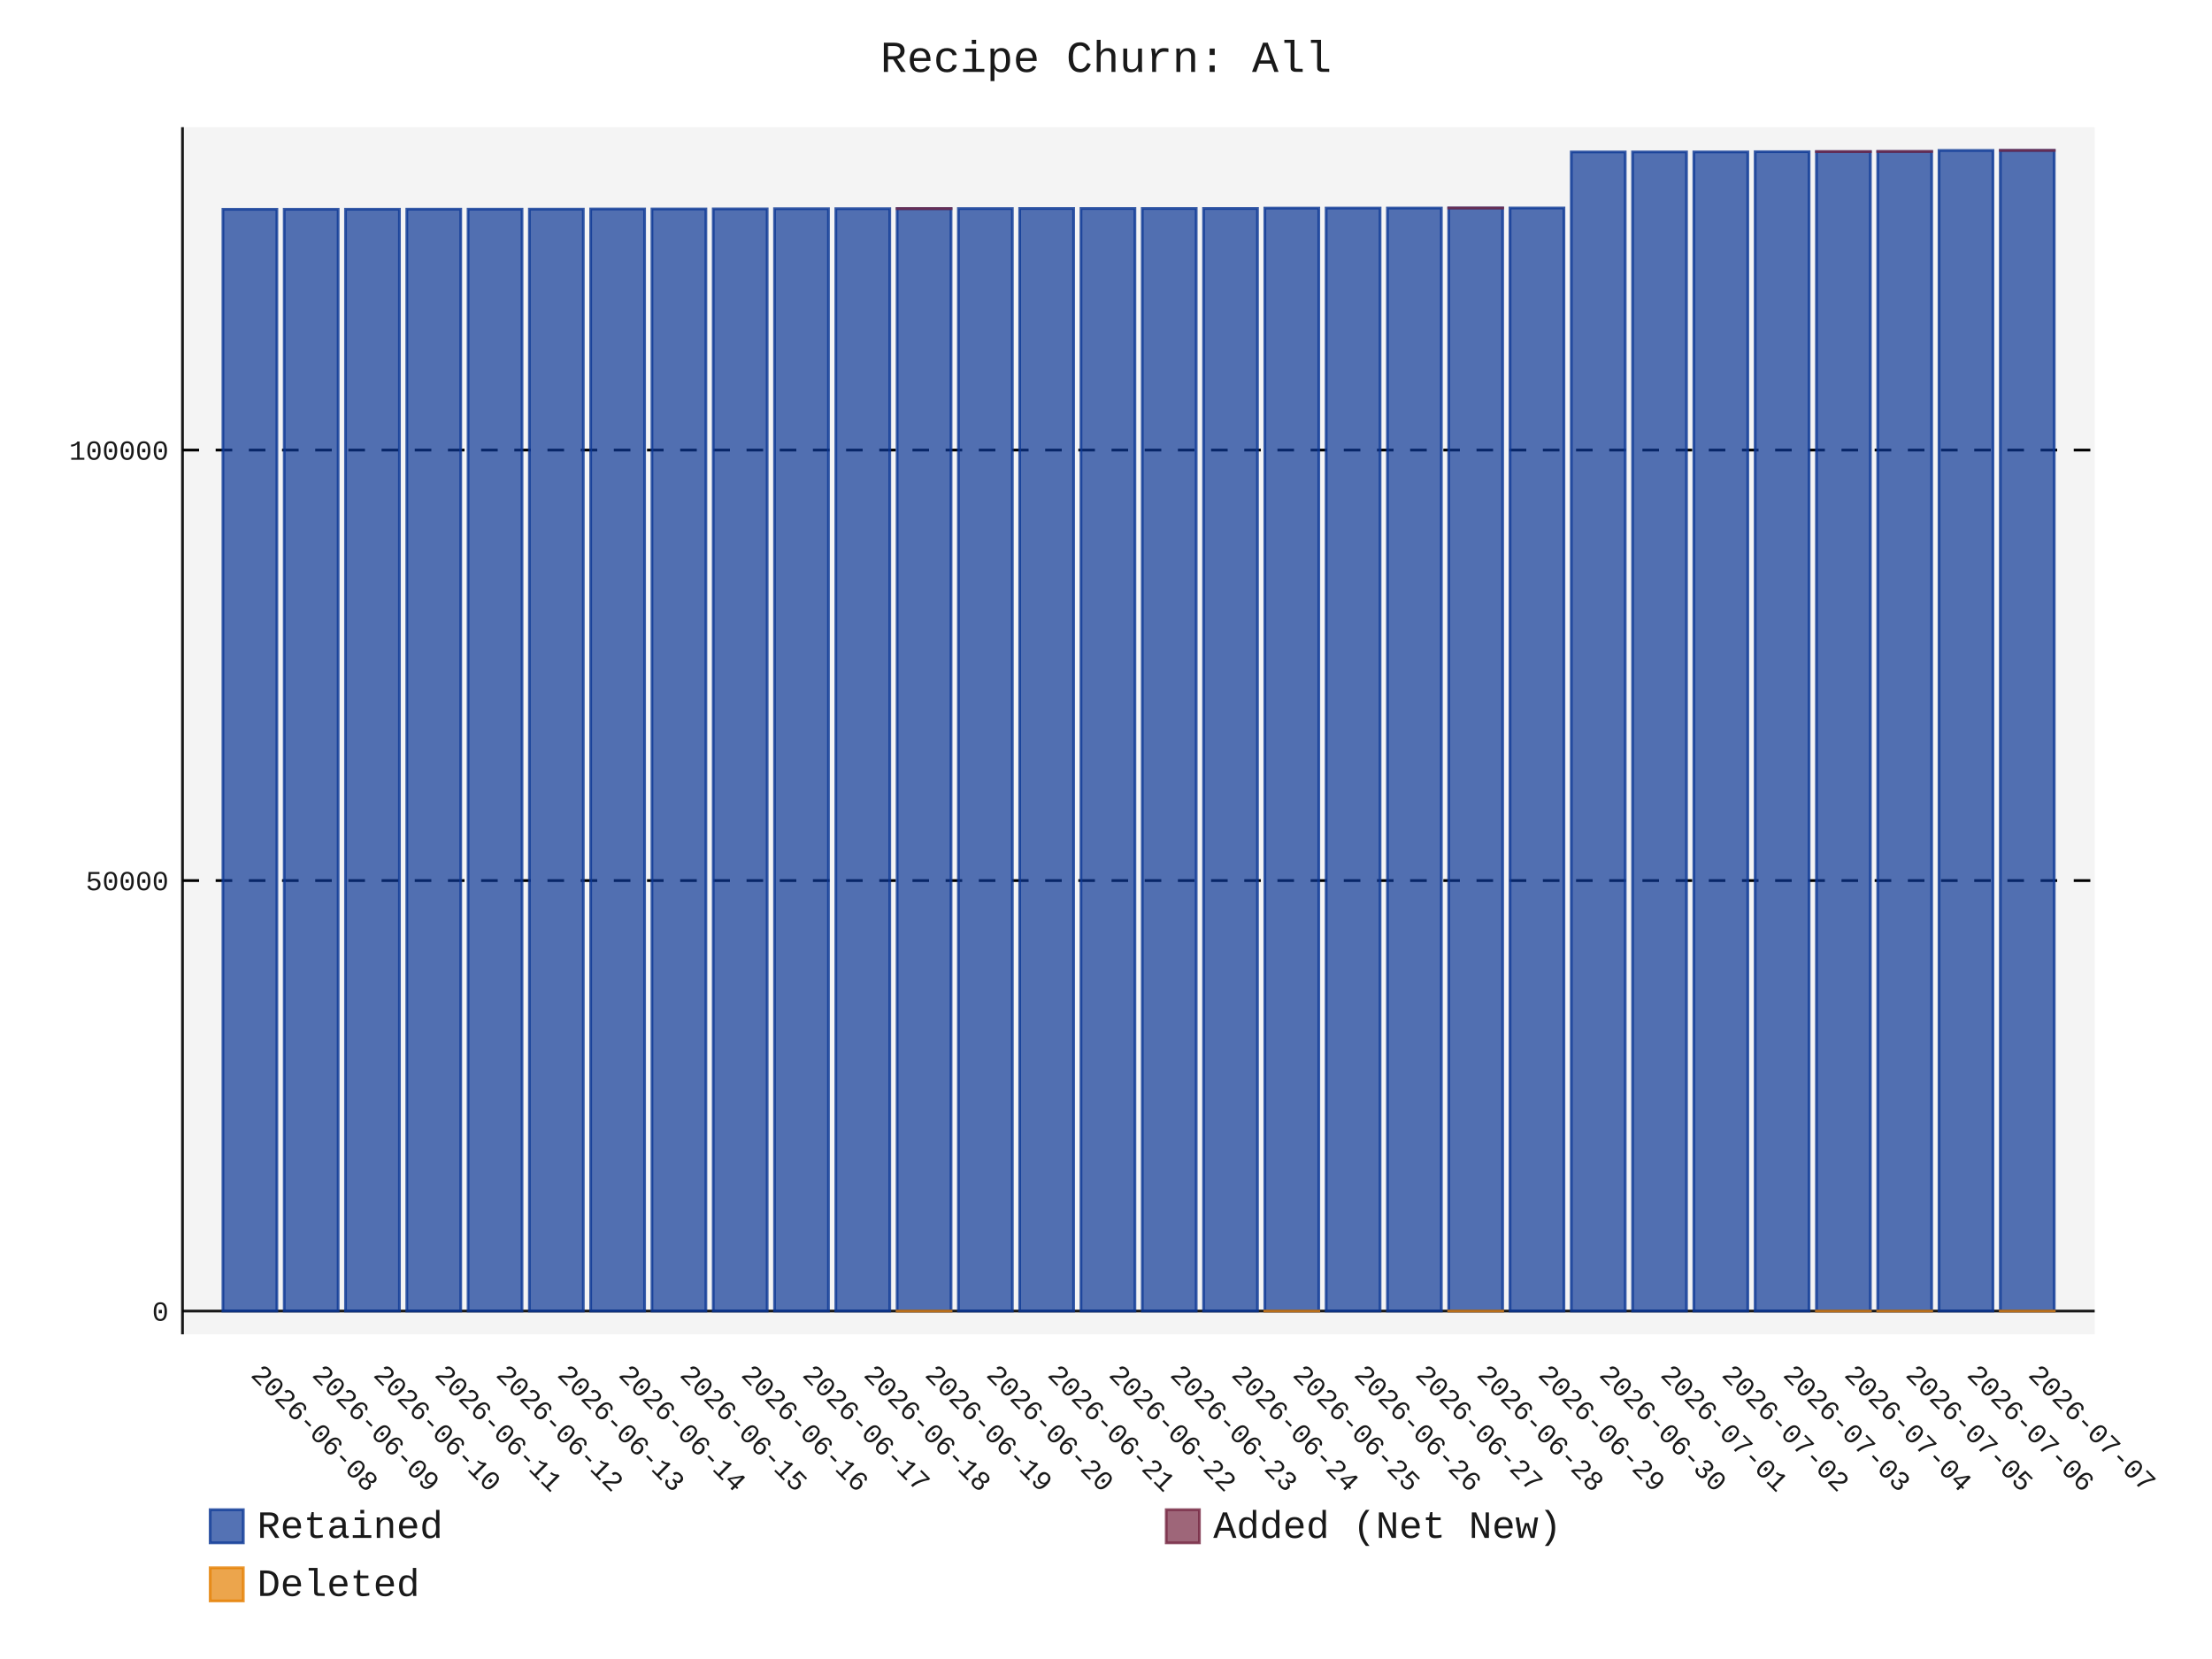
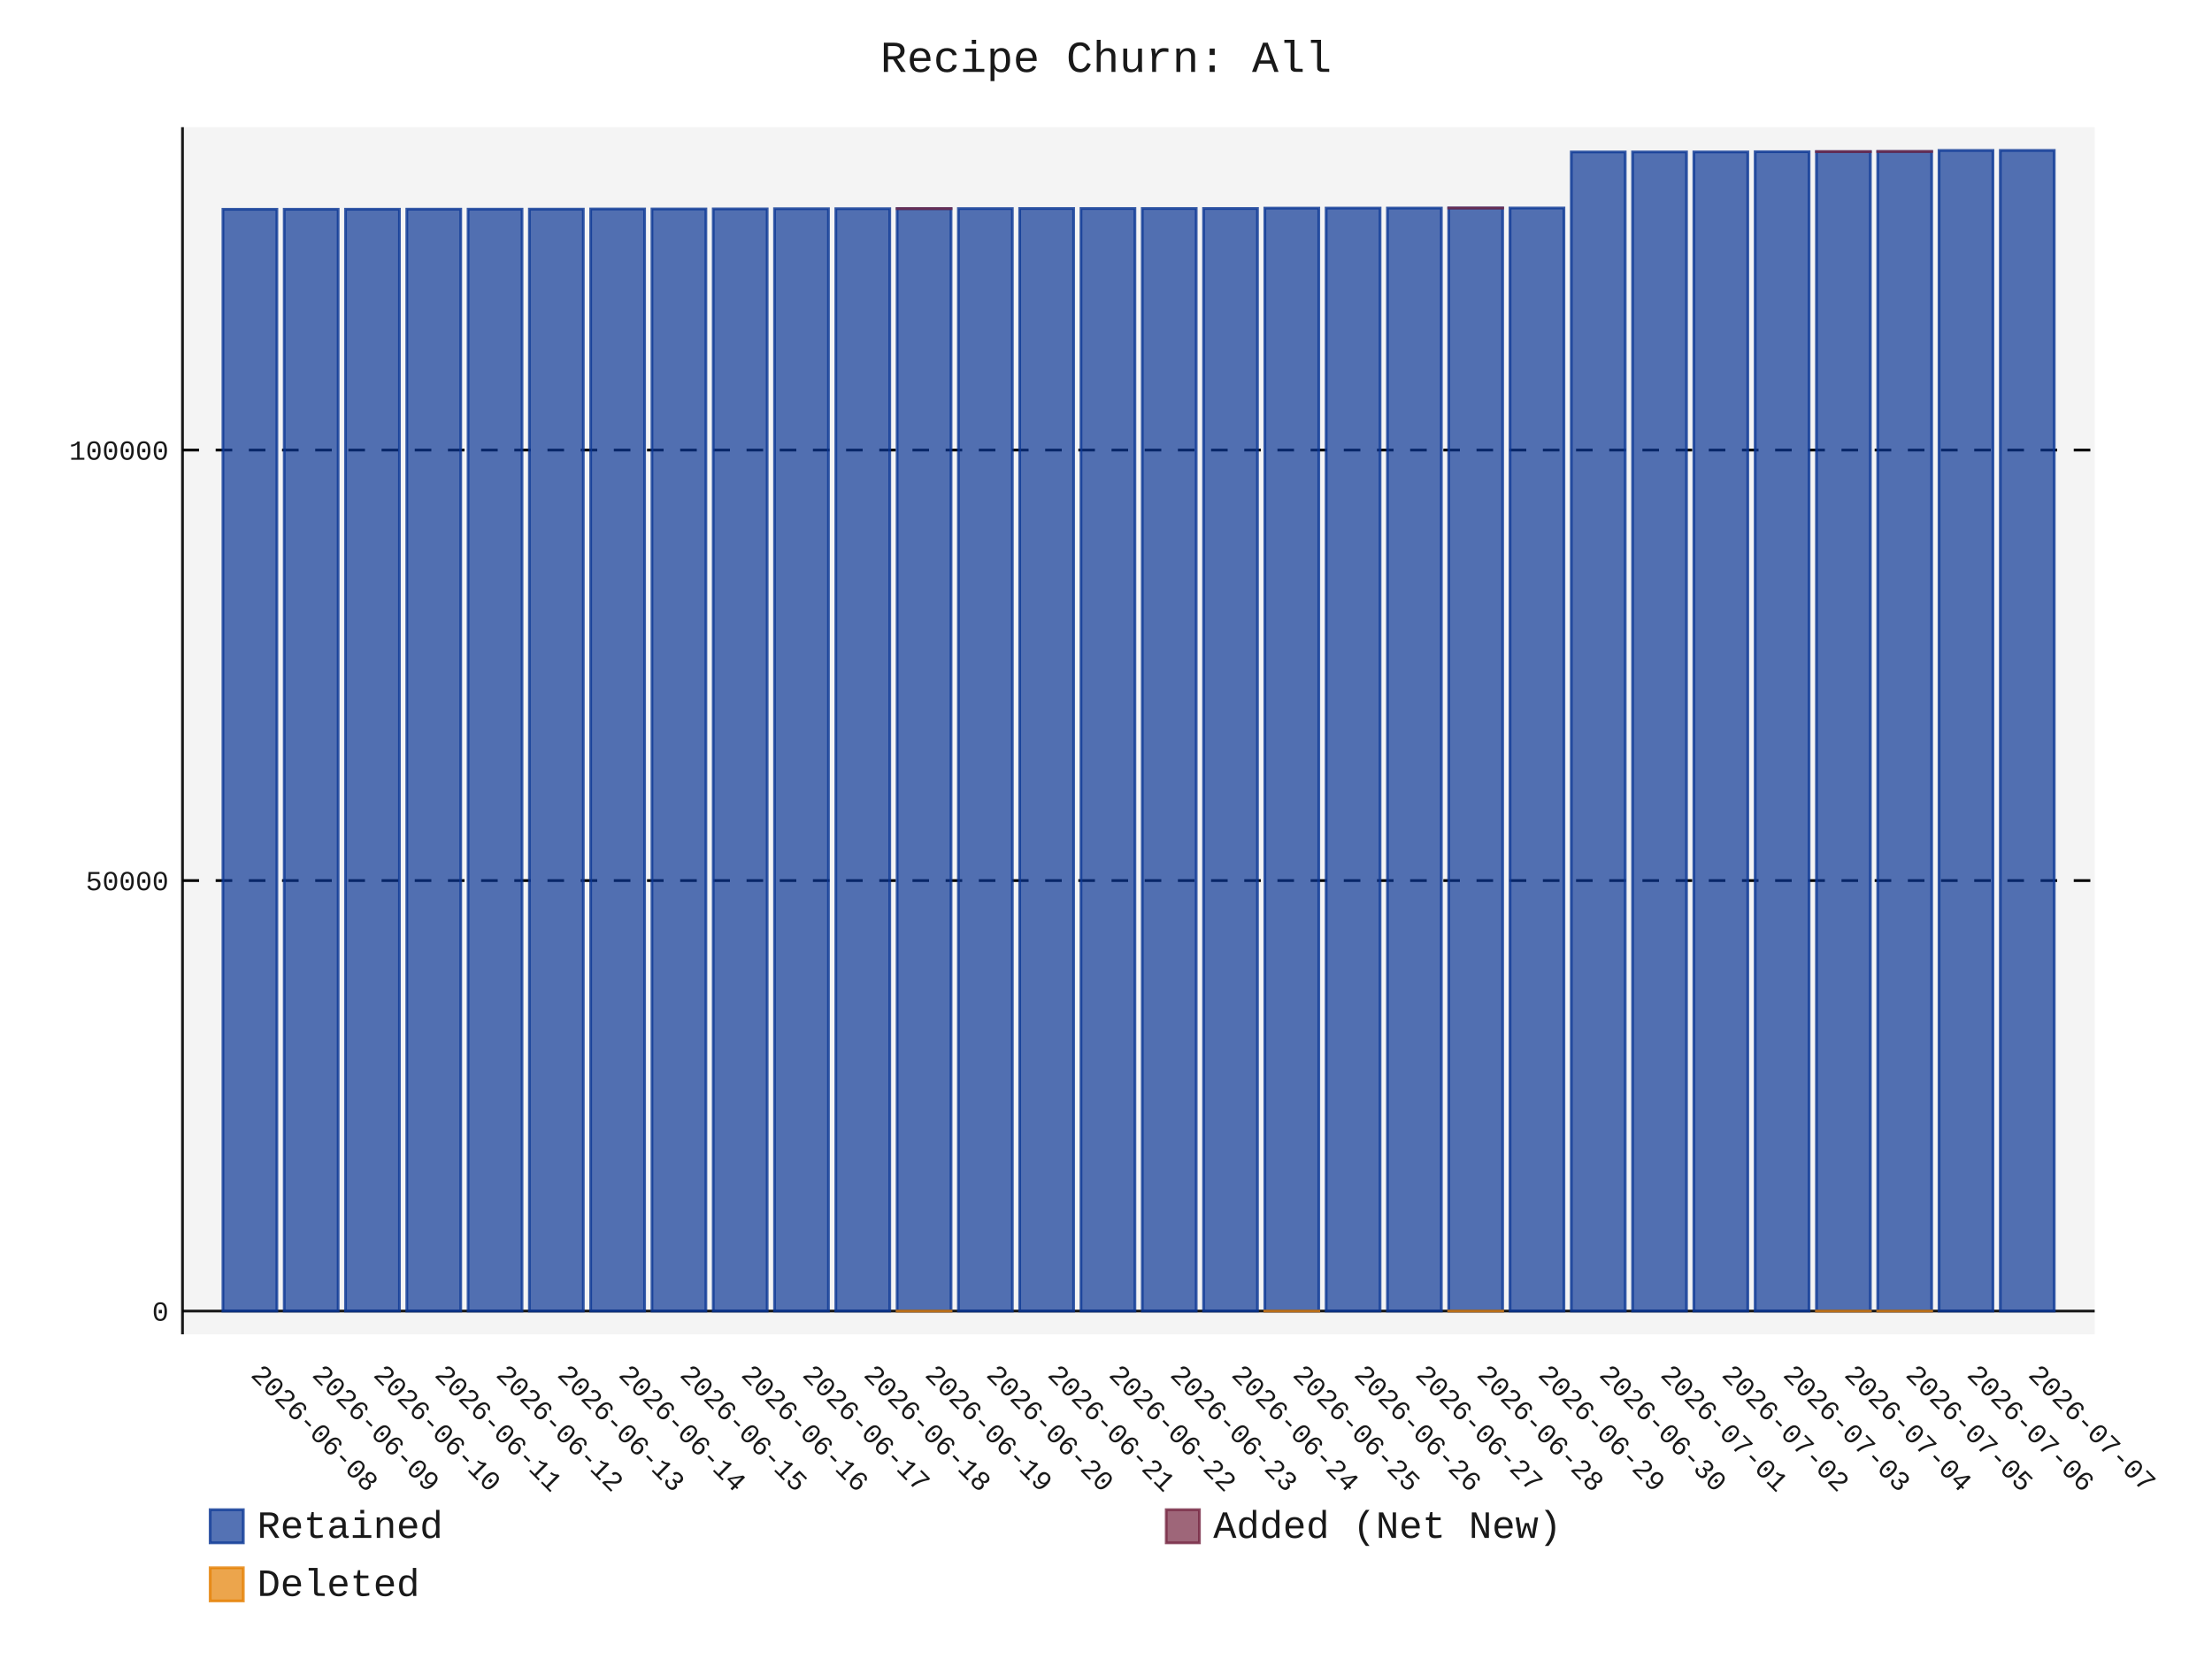
- <svg xmlns="http://www.w3.org/2000/svg" id="chart-c57d5de6-3c94-4e1c-a3cf-5a60930e5b2b" class="pygal-chart" viewBox="0 0 800 600">
+ <svg xmlns="http://www.w3.org/2000/svg" id="chart-ff917327-23d8-4b6e-9786-74ea70bb494e" class="pygal-chart" viewBox="0 0 800 600">
  <defs>
-     <style type="text/css">#chart-c57d5de6-3c94-4e1c-a3cf-5a60930e5b2b{-webkit-user-select:none;-webkit-font-smoothing:antialiased;font-family:Consolas,"Liberation Mono",Menlo,Courier,monospace}#chart-c57d5de6-3c94-4e1c-a3cf-5a60930e5b2b .title{font-family:Consolas,"Liberation Mono",Menlo,Courier,monospace;font-size:16px}#chart-c57d5de6-3c94-4e1c-a3cf-5a60930e5b2b .legends .legend text{font-family:Consolas,"Liberation Mono",Menlo,Courier,monospace;font-size:14px}#chart-c57d5de6-3c94-4e1c-a3cf-5a60930e5b2b .axis text{font-family:Consolas,"Liberation Mono",Menlo,Courier,monospace;font-size:10px}#chart-c57d5de6-3c94-4e1c-a3cf-5a60930e5b2b .axis text.major{font-family:Consolas,"Liberation Mono",Menlo,Courier,monospace;font-size:10px}#chart-c57d5de6-3c94-4e1c-a3cf-5a60930e5b2b .text-overlay text.value{font-family:Consolas,"Liberation Mono",Menlo,Courier,monospace;font-size:16px}#chart-c57d5de6-3c94-4e1c-a3cf-5a60930e5b2b .text-overlay text.label{font-family:Consolas,"Liberation Mono",Menlo,Courier,monospace;font-size:10px}#chart-c57d5de6-3c94-4e1c-a3cf-5a60930e5b2b .tooltip{font-family:Consolas,"Liberation Mono",Menlo,Courier,monospace;font-size:14px}#chart-c57d5de6-3c94-4e1c-a3cf-5a60930e5b2b text.no_data{font-family:Consolas,"Liberation Mono",Menlo,Courier,monospace;font-size:64px}
- #chart-c57d5de6-3c94-4e1c-a3cf-5a60930e5b2b{background-color:transparent}#chart-c57d5de6-3c94-4e1c-a3cf-5a60930e5b2b path,#chart-c57d5de6-3c94-4e1c-a3cf-5a60930e5b2b line,#chart-c57d5de6-3c94-4e1c-a3cf-5a60930e5b2b rect,#chart-c57d5de6-3c94-4e1c-a3cf-5a60930e5b2b circle{-webkit-transition:150ms;-moz-transition:150ms;transition:150ms}#chart-c57d5de6-3c94-4e1c-a3cf-5a60930e5b2b .graph &gt; .background{fill:transparent}#chart-c57d5de6-3c94-4e1c-a3cf-5a60930e5b2b .plot &gt; .background{fill:rgba(240,240,240,0.7)}#chart-c57d5de6-3c94-4e1c-a3cf-5a60930e5b2b .graph{fill:rgba(0,0,0,0.9)}#chart-c57d5de6-3c94-4e1c-a3cf-5a60930e5b2b text.no_data{fill:rgba(0,0,0,0.9)}#chart-c57d5de6-3c94-4e1c-a3cf-5a60930e5b2b .title{fill:rgba(0,0,0,0.9)}#chart-c57d5de6-3c94-4e1c-a3cf-5a60930e5b2b .legends .legend text{fill:rgba(0,0,0,0.9)}#chart-c57d5de6-3c94-4e1c-a3cf-5a60930e5b2b .legends .legend:hover text{fill:rgba(0,0,0,0.9)}#chart-c57d5de6-3c94-4e1c-a3cf-5a60930e5b2b .axis .line{stroke:rgba(0,0,0,0.9)}#chart-c57d5de6-3c94-4e1c-a3cf-5a60930e5b2b .axis .guide.line{stroke:rgba(0,0,0,0.5)}#chart-c57d5de6-3c94-4e1c-a3cf-5a60930e5b2b .axis .major.line{stroke:rgba(0,0,0,0.9)}#chart-c57d5de6-3c94-4e1c-a3cf-5a60930e5b2b .axis text.major{fill:rgba(0,0,0,0.9)}#chart-c57d5de6-3c94-4e1c-a3cf-5a60930e5b2b .axis.y .guides:hover .guide.line,#chart-c57d5de6-3c94-4e1c-a3cf-5a60930e5b2b .line-graph .axis.x .guides:hover .guide.line,#chart-c57d5de6-3c94-4e1c-a3cf-5a60930e5b2b .stackedline-graph .axis.x .guides:hover .guide.line,#chart-c57d5de6-3c94-4e1c-a3cf-5a60930e5b2b .xy-graph .axis.x .guides:hover .guide.line{stroke:rgba(0,0,0,0.9)}#chart-c57d5de6-3c94-4e1c-a3cf-5a60930e5b2b .axis .guides:hover text{fill:rgba(0,0,0,0.9)}#chart-c57d5de6-3c94-4e1c-a3cf-5a60930e5b2b .reactive{fill-opacity:.7;stroke-opacity:.8;stroke-width:1}#chart-c57d5de6-3c94-4e1c-a3cf-5a60930e5b2b .ci{stroke:rgba(0,0,0,0.9)}#chart-c57d5de6-3c94-4e1c-a3cf-5a60930e5b2b .reactive.active,#chart-c57d5de6-3c94-4e1c-a3cf-5a60930e5b2b .active .reactive{fill-opacity:.8;stroke-opacity:.9;stroke-width:4}#chart-c57d5de6-3c94-4e1c-a3cf-5a60930e5b2b .ci .reactive.active{stroke-width:1.5}#chart-c57d5de6-3c94-4e1c-a3cf-5a60930e5b2b .series text{fill:rgba(0,0,0,0.9)}#chart-c57d5de6-3c94-4e1c-a3cf-5a60930e5b2b .tooltip rect{fill:rgba(240,240,240,0.7);stroke:rgba(0,0,0,0.9);-webkit-transition:opacity 150ms;-moz-transition:opacity 150ms;transition:opacity 150ms}#chart-c57d5de6-3c94-4e1c-a3cf-5a60930e5b2b .tooltip .label{fill:rgba(0,0,0,0.9)}#chart-c57d5de6-3c94-4e1c-a3cf-5a60930e5b2b .tooltip .label{fill:rgba(0,0,0,0.9)}#chart-c57d5de6-3c94-4e1c-a3cf-5a60930e5b2b .tooltip .legend{font-size:.8em;fill:rgba(0,0,0,0.5)}#chart-c57d5de6-3c94-4e1c-a3cf-5a60930e5b2b .tooltip .x_label{font-size:.6em;fill:rgba(0,0,0,0.9)}#chart-c57d5de6-3c94-4e1c-a3cf-5a60930e5b2b .tooltip .xlink{font-size:.5em;text-decoration:underline}#chart-c57d5de6-3c94-4e1c-a3cf-5a60930e5b2b .tooltip .value{font-size:1.5em}#chart-c57d5de6-3c94-4e1c-a3cf-5a60930e5b2b .bound{font-size:.5em}#chart-c57d5de6-3c94-4e1c-a3cf-5a60930e5b2b .max-value{font-size:.75em;fill:rgba(0,0,0,0.5)}#chart-c57d5de6-3c94-4e1c-a3cf-5a60930e5b2b .map-element{fill:rgba(240,240,240,0.7);stroke:rgba(0,0,0,0.5) !important}#chart-c57d5de6-3c94-4e1c-a3cf-5a60930e5b2b .map-element .reactive{fill-opacity:inherit;stroke-opacity:inherit}#chart-c57d5de6-3c94-4e1c-a3cf-5a60930e5b2b .color-0,#chart-c57d5de6-3c94-4e1c-a3cf-5a60930e5b2b .color-0 a:visited{stroke:rgb(12,55,149);fill:rgb(12,55,149)}#chart-c57d5de6-3c94-4e1c-a3cf-5a60930e5b2b .color-1,#chart-c57d5de6-3c94-4e1c-a3cf-5a60930e5b2b .color-1 a:visited{stroke:rgb(117,38,65);fill:rgb(117,38,65)}#chart-c57d5de6-3c94-4e1c-a3cf-5a60930e5b2b .color-2,#chart-c57d5de6-3c94-4e1c-a3cf-5a60930e5b2b .color-2 a:visited{stroke:rgb(228,127,0);fill:rgb(228,127,0)}#chart-c57d5de6-3c94-4e1c-a3cf-5a60930e5b2b .text-overlay .color-0 text{fill:black}#chart-c57d5de6-3c94-4e1c-a3cf-5a60930e5b2b .text-overlay .color-1 text{fill:black}#chart-c57d5de6-3c94-4e1c-a3cf-5a60930e5b2b .text-overlay .color-2 text{fill:black}
- #chart-c57d5de6-3c94-4e1c-a3cf-5a60930e5b2b text.no_data{text-anchor:middle}#chart-c57d5de6-3c94-4e1c-a3cf-5a60930e5b2b .guide.line{fill:none}#chart-c57d5de6-3c94-4e1c-a3cf-5a60930e5b2b .centered{text-anchor:middle}#chart-c57d5de6-3c94-4e1c-a3cf-5a60930e5b2b .title{text-anchor:middle}#chart-c57d5de6-3c94-4e1c-a3cf-5a60930e5b2b .legends .legend text{fill-opacity:1}#chart-c57d5de6-3c94-4e1c-a3cf-5a60930e5b2b .axis.x text{text-anchor:middle}#chart-c57d5de6-3c94-4e1c-a3cf-5a60930e5b2b .axis.x:not(.web) text[transform]{text-anchor:start}#chart-c57d5de6-3c94-4e1c-a3cf-5a60930e5b2b .axis.x:not(.web) text[transform].backwards{text-anchor:end}#chart-c57d5de6-3c94-4e1c-a3cf-5a60930e5b2b .axis.y text{text-anchor:end}#chart-c57d5de6-3c94-4e1c-a3cf-5a60930e5b2b .axis.y text[transform].backwards{text-anchor:start}#chart-c57d5de6-3c94-4e1c-a3cf-5a60930e5b2b .axis.y2 text{text-anchor:start}#chart-c57d5de6-3c94-4e1c-a3cf-5a60930e5b2b .axis.y2 text[transform].backwards{text-anchor:end}#chart-c57d5de6-3c94-4e1c-a3cf-5a60930e5b2b .axis .guide.line{stroke-dasharray:4,4;stroke:black}#chart-c57d5de6-3c94-4e1c-a3cf-5a60930e5b2b .axis .major.guide.line{stroke-dasharray:6,6;stroke:black}#chart-c57d5de6-3c94-4e1c-a3cf-5a60930e5b2b .horizontal .axis.y .guide.line,#chart-c57d5de6-3c94-4e1c-a3cf-5a60930e5b2b .horizontal .axis.y2 .guide.line,#chart-c57d5de6-3c94-4e1c-a3cf-5a60930e5b2b .vertical .axis.x .guide.line{opacity:0}#chart-c57d5de6-3c94-4e1c-a3cf-5a60930e5b2b .horizontal .axis.always_show .guide.line,#chart-c57d5de6-3c94-4e1c-a3cf-5a60930e5b2b .vertical .axis.always_show .guide.line{opacity:1 !important}#chart-c57d5de6-3c94-4e1c-a3cf-5a60930e5b2b .axis.y .guides:hover .guide.line,#chart-c57d5de6-3c94-4e1c-a3cf-5a60930e5b2b .axis.y2 .guides:hover .guide.line,#chart-c57d5de6-3c94-4e1c-a3cf-5a60930e5b2b .axis.x .guides:hover .guide.line{opacity:1}#chart-c57d5de6-3c94-4e1c-a3cf-5a60930e5b2b .axis .guides:hover text{opacity:1}#chart-c57d5de6-3c94-4e1c-a3cf-5a60930e5b2b .nofill{fill:none}#chart-c57d5de6-3c94-4e1c-a3cf-5a60930e5b2b .subtle-fill{fill-opacity:.2}#chart-c57d5de6-3c94-4e1c-a3cf-5a60930e5b2b .dot{stroke-width:1px;fill-opacity:1;stroke-opacity:1}#chart-c57d5de6-3c94-4e1c-a3cf-5a60930e5b2b .dot.active{stroke-width:5px}#chart-c57d5de6-3c94-4e1c-a3cf-5a60930e5b2b .dot.negative{fill:transparent}#chart-c57d5de6-3c94-4e1c-a3cf-5a60930e5b2b text,#chart-c57d5de6-3c94-4e1c-a3cf-5a60930e5b2b tspan{stroke:none !important}#chart-c57d5de6-3c94-4e1c-a3cf-5a60930e5b2b .series text.active{opacity:1}#chart-c57d5de6-3c94-4e1c-a3cf-5a60930e5b2b .tooltip rect{fill-opacity:.95;stroke-width:.5}#chart-c57d5de6-3c94-4e1c-a3cf-5a60930e5b2b .tooltip text{fill-opacity:1}#chart-c57d5de6-3c94-4e1c-a3cf-5a60930e5b2b .showable{visibility:hidden}#chart-c57d5de6-3c94-4e1c-a3cf-5a60930e5b2b .showable.shown{visibility:visible}#chart-c57d5de6-3c94-4e1c-a3cf-5a60930e5b2b .gauge-background{fill:rgba(229,229,229,1);stroke:none}#chart-c57d5de6-3c94-4e1c-a3cf-5a60930e5b2b .bg-lines{stroke:transparent;stroke-width:2px}</style>
+     <style type="text/css">#chart-ff917327-23d8-4b6e-9786-74ea70bb494e{-webkit-user-select:none;-webkit-font-smoothing:antialiased;font-family:Consolas,"Liberation Mono",Menlo,Courier,monospace}#chart-ff917327-23d8-4b6e-9786-74ea70bb494e .title{font-family:Consolas,"Liberation Mono",Menlo,Courier,monospace;font-size:16px}#chart-ff917327-23d8-4b6e-9786-74ea70bb494e .legends .legend text{font-family:Consolas,"Liberation Mono",Menlo,Courier,monospace;font-size:14px}#chart-ff917327-23d8-4b6e-9786-74ea70bb494e .axis text{font-family:Consolas,"Liberation Mono",Menlo,Courier,monospace;font-size:10px}#chart-ff917327-23d8-4b6e-9786-74ea70bb494e .axis text.major{font-family:Consolas,"Liberation Mono",Menlo,Courier,monospace;font-size:10px}#chart-ff917327-23d8-4b6e-9786-74ea70bb494e .text-overlay text.value{font-family:Consolas,"Liberation Mono",Menlo,Courier,monospace;font-size:16px}#chart-ff917327-23d8-4b6e-9786-74ea70bb494e .text-overlay text.label{font-family:Consolas,"Liberation Mono",Menlo,Courier,monospace;font-size:10px}#chart-ff917327-23d8-4b6e-9786-74ea70bb494e .tooltip{font-family:Consolas,"Liberation Mono",Menlo,Courier,monospace;font-size:14px}#chart-ff917327-23d8-4b6e-9786-74ea70bb494e text.no_data{font-family:Consolas,"Liberation Mono",Menlo,Courier,monospace;font-size:64px}
+ #chart-ff917327-23d8-4b6e-9786-74ea70bb494e{background-color:transparent}#chart-ff917327-23d8-4b6e-9786-74ea70bb494e path,#chart-ff917327-23d8-4b6e-9786-74ea70bb494e line,#chart-ff917327-23d8-4b6e-9786-74ea70bb494e rect,#chart-ff917327-23d8-4b6e-9786-74ea70bb494e circle{-webkit-transition:150ms;-moz-transition:150ms;transition:150ms}#chart-ff917327-23d8-4b6e-9786-74ea70bb494e .graph &gt; .background{fill:transparent}#chart-ff917327-23d8-4b6e-9786-74ea70bb494e .plot &gt; .background{fill:rgba(240,240,240,0.7)}#chart-ff917327-23d8-4b6e-9786-74ea70bb494e .graph{fill:rgba(0,0,0,0.9)}#chart-ff917327-23d8-4b6e-9786-74ea70bb494e text.no_data{fill:rgba(0,0,0,0.9)}#chart-ff917327-23d8-4b6e-9786-74ea70bb494e .title{fill:rgba(0,0,0,0.9)}#chart-ff917327-23d8-4b6e-9786-74ea70bb494e .legends .legend text{fill:rgba(0,0,0,0.9)}#chart-ff917327-23d8-4b6e-9786-74ea70bb494e .legends .legend:hover text{fill:rgba(0,0,0,0.9)}#chart-ff917327-23d8-4b6e-9786-74ea70bb494e .axis .line{stroke:rgba(0,0,0,0.9)}#chart-ff917327-23d8-4b6e-9786-74ea70bb494e .axis .guide.line{stroke:rgba(0,0,0,0.5)}#chart-ff917327-23d8-4b6e-9786-74ea70bb494e .axis .major.line{stroke:rgba(0,0,0,0.9)}#chart-ff917327-23d8-4b6e-9786-74ea70bb494e .axis text.major{fill:rgba(0,0,0,0.9)}#chart-ff917327-23d8-4b6e-9786-74ea70bb494e .axis.y .guides:hover .guide.line,#chart-ff917327-23d8-4b6e-9786-74ea70bb494e .line-graph .axis.x .guides:hover .guide.line,#chart-ff917327-23d8-4b6e-9786-74ea70bb494e .stackedline-graph .axis.x .guides:hover .guide.line,#chart-ff917327-23d8-4b6e-9786-74ea70bb494e .xy-graph .axis.x .guides:hover .guide.line{stroke:rgba(0,0,0,0.9)}#chart-ff917327-23d8-4b6e-9786-74ea70bb494e .axis .guides:hover text{fill:rgba(0,0,0,0.9)}#chart-ff917327-23d8-4b6e-9786-74ea70bb494e .reactive{fill-opacity:.7;stroke-opacity:.8;stroke-width:1}#chart-ff917327-23d8-4b6e-9786-74ea70bb494e .ci{stroke:rgba(0,0,0,0.9)}#chart-ff917327-23d8-4b6e-9786-74ea70bb494e .reactive.active,#chart-ff917327-23d8-4b6e-9786-74ea70bb494e .active .reactive{fill-opacity:.8;stroke-opacity:.9;stroke-width:4}#chart-ff917327-23d8-4b6e-9786-74ea70bb494e .ci .reactive.active{stroke-width:1.5}#chart-ff917327-23d8-4b6e-9786-74ea70bb494e .series text{fill:rgba(0,0,0,0.9)}#chart-ff917327-23d8-4b6e-9786-74ea70bb494e .tooltip rect{fill:rgba(240,240,240,0.7);stroke:rgba(0,0,0,0.9);-webkit-transition:opacity 150ms;-moz-transition:opacity 150ms;transition:opacity 150ms}#chart-ff917327-23d8-4b6e-9786-74ea70bb494e .tooltip .label{fill:rgba(0,0,0,0.9)}#chart-ff917327-23d8-4b6e-9786-74ea70bb494e .tooltip .label{fill:rgba(0,0,0,0.9)}#chart-ff917327-23d8-4b6e-9786-74ea70bb494e .tooltip .legend{font-size:.8em;fill:rgba(0,0,0,0.5)}#chart-ff917327-23d8-4b6e-9786-74ea70bb494e .tooltip .x_label{font-size:.6em;fill:rgba(0,0,0,0.9)}#chart-ff917327-23d8-4b6e-9786-74ea70bb494e .tooltip .xlink{font-size:.5em;text-decoration:underline}#chart-ff917327-23d8-4b6e-9786-74ea70bb494e .tooltip .value{font-size:1.5em}#chart-ff917327-23d8-4b6e-9786-74ea70bb494e .bound{font-size:.5em}#chart-ff917327-23d8-4b6e-9786-74ea70bb494e .max-value{font-size:.75em;fill:rgba(0,0,0,0.5)}#chart-ff917327-23d8-4b6e-9786-74ea70bb494e .map-element{fill:rgba(240,240,240,0.7);stroke:rgba(0,0,0,0.5) !important}#chart-ff917327-23d8-4b6e-9786-74ea70bb494e .map-element .reactive{fill-opacity:inherit;stroke-opacity:inherit}#chart-ff917327-23d8-4b6e-9786-74ea70bb494e .color-0,#chart-ff917327-23d8-4b6e-9786-74ea70bb494e .color-0 a:visited{stroke:rgb(12,55,149);fill:rgb(12,55,149)}#chart-ff917327-23d8-4b6e-9786-74ea70bb494e .color-1,#chart-ff917327-23d8-4b6e-9786-74ea70bb494e .color-1 a:visited{stroke:rgb(117,38,65);fill:rgb(117,38,65)}#chart-ff917327-23d8-4b6e-9786-74ea70bb494e .color-2,#chart-ff917327-23d8-4b6e-9786-74ea70bb494e .color-2 a:visited{stroke:rgb(228,127,0);fill:rgb(228,127,0)}#chart-ff917327-23d8-4b6e-9786-74ea70bb494e .text-overlay .color-0 text{fill:black}#chart-ff917327-23d8-4b6e-9786-74ea70bb494e .text-overlay .color-1 text{fill:black}#chart-ff917327-23d8-4b6e-9786-74ea70bb494e .text-overlay .color-2 text{fill:black}
+ #chart-ff917327-23d8-4b6e-9786-74ea70bb494e text.no_data{text-anchor:middle}#chart-ff917327-23d8-4b6e-9786-74ea70bb494e .guide.line{fill:none}#chart-ff917327-23d8-4b6e-9786-74ea70bb494e .centered{text-anchor:middle}#chart-ff917327-23d8-4b6e-9786-74ea70bb494e .title{text-anchor:middle}#chart-ff917327-23d8-4b6e-9786-74ea70bb494e .legends .legend text{fill-opacity:1}#chart-ff917327-23d8-4b6e-9786-74ea70bb494e .axis.x text{text-anchor:middle}#chart-ff917327-23d8-4b6e-9786-74ea70bb494e .axis.x:not(.web) text[transform]{text-anchor:start}#chart-ff917327-23d8-4b6e-9786-74ea70bb494e .axis.x:not(.web) text[transform].backwards{text-anchor:end}#chart-ff917327-23d8-4b6e-9786-74ea70bb494e .axis.y text{text-anchor:end}#chart-ff917327-23d8-4b6e-9786-74ea70bb494e .axis.y text[transform].backwards{text-anchor:start}#chart-ff917327-23d8-4b6e-9786-74ea70bb494e .axis.y2 text{text-anchor:start}#chart-ff917327-23d8-4b6e-9786-74ea70bb494e .axis.y2 text[transform].backwards{text-anchor:end}#chart-ff917327-23d8-4b6e-9786-74ea70bb494e .axis .guide.line{stroke-dasharray:4,4;stroke:black}#chart-ff917327-23d8-4b6e-9786-74ea70bb494e .axis .major.guide.line{stroke-dasharray:6,6;stroke:black}#chart-ff917327-23d8-4b6e-9786-74ea70bb494e .horizontal .axis.y .guide.line,#chart-ff917327-23d8-4b6e-9786-74ea70bb494e .horizontal .axis.y2 .guide.line,#chart-ff917327-23d8-4b6e-9786-74ea70bb494e .vertical .axis.x .guide.line{opacity:0}#chart-ff917327-23d8-4b6e-9786-74ea70bb494e .horizontal .axis.always_show .guide.line,#chart-ff917327-23d8-4b6e-9786-74ea70bb494e .vertical .axis.always_show .guide.line{opacity:1 !important}#chart-ff917327-23d8-4b6e-9786-74ea70bb494e .axis.y .guides:hover .guide.line,#chart-ff917327-23d8-4b6e-9786-74ea70bb494e .axis.y2 .guides:hover .guide.line,#chart-ff917327-23d8-4b6e-9786-74ea70bb494e .axis.x .guides:hover .guide.line{opacity:1}#chart-ff917327-23d8-4b6e-9786-74ea70bb494e .axis .guides:hover text{opacity:1}#chart-ff917327-23d8-4b6e-9786-74ea70bb494e .nofill{fill:none}#chart-ff917327-23d8-4b6e-9786-74ea70bb494e .subtle-fill{fill-opacity:.2}#chart-ff917327-23d8-4b6e-9786-74ea70bb494e .dot{stroke-width:1px;fill-opacity:1;stroke-opacity:1}#chart-ff917327-23d8-4b6e-9786-74ea70bb494e .dot.active{stroke-width:5px}#chart-ff917327-23d8-4b6e-9786-74ea70bb494e .dot.negative{fill:transparent}#chart-ff917327-23d8-4b6e-9786-74ea70bb494e text,#chart-ff917327-23d8-4b6e-9786-74ea70bb494e tspan{stroke:none !important}#chart-ff917327-23d8-4b6e-9786-74ea70bb494e .series text.active{opacity:1}#chart-ff917327-23d8-4b6e-9786-74ea70bb494e .tooltip rect{fill-opacity:.95;stroke-width:.5}#chart-ff917327-23d8-4b6e-9786-74ea70bb494e .tooltip text{fill-opacity:1}#chart-ff917327-23d8-4b6e-9786-74ea70bb494e .showable{visibility:hidden}#chart-ff917327-23d8-4b6e-9786-74ea70bb494e .showable.shown{visibility:visible}#chart-ff917327-23d8-4b6e-9786-74ea70bb494e .gauge-background{fill:rgba(229,229,229,1);stroke:none}#chart-ff917327-23d8-4b6e-9786-74ea70bb494e .bg-lines{stroke:transparent;stroke-width:2px}</style>
  </defs>
  <g class="graph stackedbar-graph vertical">
    <rect x="0" y="0" width="800" height="600" class="background" />
    <g transform="translate(66, 46)" class="plot">
      <rect x="0" y="0" width="691.574" height="436.574" class="background" />
      <g class="axis y always_show">
        <g class="guides">
          <path d="M0 428.162 h691.574" class="axis major line" />
          <text x="-5" y="431.662" class="major">0</text>
        </g>
        <g class="guides">
          <path d="M0 272.468 h691.574" class="major guide line" />
          <text x="-5" y="275.968" class="major">50000</text>
        </g>
        <g class="guides">
          <path d="M0 116.774 h691.574" class="major guide line" />
          <text x="-5" y="120.274" class="major">100000</text>
        </g>
      </g>
      <g class="axis x">
        <path d="M0 0 v436.574" class="line" />
        <g class="guides">
          <path d="M24.382 0 v436.574" class="guide line" />
          <text x="24.382" y="451.574" class="" transform="rotate(45 24.3824 451.5736)">2026-06-08</text>
        </g>
        <g class="guides">
          <path d="M46.548 0 v436.574" class="guide line" />
          <text x="46.548" y="451.574" class="" transform="rotate(45 46.54822 451.5736)">2026-06-09</text>
        </g>
        <g class="guides">
          <path d="M68.714 0 v436.574" class="guide line" />
          <text x="68.714" y="451.574" class="" transform="rotate(45 68.71404 451.5736)">2026-06-10</text>
        </g>
        <g class="guides">
          <path d="M90.88 0 v436.574" class="guide line" />
          <text x="90.88" y="451.574" class="" transform="rotate(45 90.87986 451.5736)">2026-06-11</text>
        </g>
        <g class="guides">
          <path d="M113.046 0 v436.574" class="guide line" />
          <text x="113.046" y="451.574" class="" transform="rotate(45 113.0457 451.5736)">2026-06-12</text>
        </g>
        <g class="guides">
          <path d="M135.212 0 v436.574" class="guide line" />
          <text x="135.212" y="451.574" class="" transform="rotate(45 135.2115 451.5736)">2026-06-13</text>
        </g>
        <g class="guides">
          <path d="M157.377 0 v436.574" class="guide line" />
          <text x="157.377" y="451.574" class="" transform="rotate(45 157.3773 451.5736)">2026-06-14</text>
        </g>
        <g class="guides">
          <path d="M179.543 0 v436.574" class="guide line" />
          <text x="179.543" y="451.574" class="" transform="rotate(45 179.5431 451.5736)">2026-06-15</text>
        </g>
        <g class="guides">
          <path d="M201.709 0 v436.574" class="guide line" />
          <text x="201.709" y="451.574" class="" transform="rotate(45 201.709 451.5736)">2026-06-16</text>
        </g>
        <g class="guides">
          <path d="M223.875 0 v436.574" class="guide line" />
          <text x="223.875" y="451.574" class="" transform="rotate(45 223.8748 451.5736)">2026-06-17</text>
        </g>
        <g class="guides">
          <path d="M246.041 0 v436.574" class="guide line" />
          <text x="246.041" y="451.574" class="" transform="rotate(45 246.0406 451.5736)">2026-06-18</text>
        </g>
        <g class="guides">
          <path d="M268.206 0 v436.574" class="guide line" />
          <text x="268.206" y="451.574" class="" transform="rotate(45 268.2064 451.5736)">2026-06-19</text>
        </g>
        <g class="guides">
          <path d="M290.372 0 v436.574" class="guide line" />
          <text x="290.372" y="451.574" class="" transform="rotate(45 290.3722 451.5736)">2026-06-20</text>
        </g>
        <g class="guides">
          <path d="M312.538 0 v436.574" class="guide line" />
          <text x="312.538" y="451.574" class="" transform="rotate(45 312.5381 451.5736)">2026-06-21</text>
        </g>
        <g class="guides">
          <path d="M334.704 0 v436.574" class="guide line" />
          <text x="334.704" y="451.574" class="" transform="rotate(45 334.7039 451.5736)">2026-06-22</text>
        </g>
        <g class="guides">
          <path d="M356.87 0 v436.574" class="guide line" />
          <text x="356.87" y="451.574" class="" transform="rotate(45 356.8697 451.5736)">2026-06-23</text>
        </g>
        <g class="guides">
          <path d="M379.036 0 v436.574" class="guide line" />
          <text x="379.036" y="451.574" class="" transform="rotate(45 379.0355 451.5736)">2026-06-24</text>
        </g>
        <g class="guides">
          <path d="M401.201 0 v436.574" class="guide line" />
          <text x="401.201" y="451.574" class="" transform="rotate(45 401.2013 451.5736)">2026-06-25</text>
        </g>
        <g class="guides">
          <path d="M423.367 0 v436.574" class="guide line" />
          <text x="423.367" y="451.574" class="" transform="rotate(45 423.3672 451.5736)">2026-06-26</text>
        </g>
        <g class="guides">
          <path d="M445.533 0 v436.574" class="guide line" />
          <text x="445.533" y="451.574" class="" transform="rotate(45 445.533 451.5736)">2026-06-27</text>
        </g>
        <g class="guides">
          <path d="M467.699 0 v436.574" class="guide line" />
          <text x="467.699" y="451.574" class="" transform="rotate(45 467.6988 451.5736)">2026-06-28</text>
        </g>
        <g class="guides">
          <path d="M489.865 0 v436.574" class="guide line" />
          <text x="489.865" y="451.574" class="" transform="rotate(45 489.8646 451.5736)">2026-06-29</text>
        </g>
        <g class="guides">
          <path d="M512.03 0 v436.574" class="guide line" />
          <text x="512.03" y="451.574" class="" transform="rotate(45 512.0304 451.5736)">2026-06-30</text>
        </g>
        <g class="guides">
          <path d="M534.196 0 v436.574" class="guide line" />
          <text x="534.196" y="451.574" class="" transform="rotate(45 534.1963 451.5736)">2026-07-01</text>
        </g>
        <g class="guides">
          <path d="M556.362 0 v436.574" class="guide line" />
          <text x="556.362" y="451.574" class="" transform="rotate(45 556.3621 451.5736)">2026-07-02</text>
        </g>
        <g class="guides">
          <path d="M578.528 0 v436.574" class="guide line" />
          <text x="578.528" y="451.574" class="" transform="rotate(45 578.5279 451.5736)">2026-07-03</text>
        </g>
        <g class="guides">
          <path d="M600.694 0 v436.574" class="guide line" />
          <text x="600.694" y="451.574" class="" transform="rotate(45 600.6937 451.5736)">2026-07-04</text>
        </g>
        <g class="guides">
          <path d="M622.86 0 v436.574" class="guide line" />
          <text x="622.86" y="451.574" class="" transform="rotate(45 622.8596 451.5736)">2026-07-05</text>
        </g>
        <g class="guides">
          <path d="M645.025 0 v436.574" class="guide line" />
          <text x="645.025" y="451.574" class="" transform="rotate(45 645.0254 451.5736)">2026-07-06</text>
        </g>
        <g class="guides">
          <path d="M667.191 0 v436.574" class="guide line" />
          <text x="667.191" y="451.574" class="" transform="rotate(45 667.1912 451.5736)">2026-07-07</text>
        </g>
      </g>
      <g class="series serie-0 color-0">
        <g class="bars">
          <g class="bar">
            <rect x="14.629" y="29.688" rx="0" ry="0" width="19.506" height="398.474" class="rect reactive tooltip-trigger" />
          </g>
          <g class="bar">
            <rect x="36.795" y="29.676" rx="0" ry="0" width="19.506" height="398.486" class="rect reactive tooltip-trigger" />
          </g>
          <g class="bar">
            <rect x="58.961" y="29.667" rx="0" ry="0" width="19.506" height="398.496" class="rect reactive tooltip-trigger" />
          </g>
          <g class="bar">
            <rect x="81.127" y="29.648" rx="0" ry="0" width="19.506" height="398.514" class="rect reactive tooltip-trigger" />
          </g>
          <g class="bar">
            <rect x="103.293" y="29.645" rx="0" ry="0" width="19.506" height="398.518" class="rect reactive tooltip-trigger" />
          </g>
          <g class="bar">
            <rect x="125.459" y="29.635" rx="0" ry="0" width="19.506" height="398.527" class="rect reactive tooltip-trigger" />
          </g>
          <g class="bar">
            <rect x="147.624" y="29.576" rx="0" ry="0" width="19.506" height="398.586" class="rect reactive tooltip-trigger" />
          </g>
          <g class="bar">
            <rect x="169.79" y="29.57" rx="0" ry="0" width="19.506" height="398.592" class="rect reactive tooltip-trigger" />
          </g>
          <g class="bar">
            <rect x="191.956" y="29.548" rx="0" ry="0" width="19.506" height="398.614" class="rect reactive tooltip-trigger" />
          </g>
          <g class="bar">
            <rect x="214.122" y="29.477" rx="0" ry="0" width="19.506" height="398.686" class="rect reactive tooltip-trigger" />
          </g>
          <g class="bar">
            <rect x="236.288" y="29.467" rx="0" ry="0" width="19.506" height="398.695" class="rect reactive tooltip-trigger" />
          </g>
          <g class="bar">
            <rect x="258.453" y="29.458" rx="0" ry="0" width="19.506" height="398.704" class="rect reactive tooltip-trigger" />
          </g>
          <g class="bar">
            <rect x="280.619" y="29.43" rx="0" ry="0" width="19.506" height="398.732" class="rect reactive tooltip-trigger" />
          </g>
          <g class="bar">
            <rect x="302.785" y="29.399" rx="0" ry="0" width="19.506" height="398.764" class="rect reactive tooltip-trigger" />
          </g>
          <g class="bar">
            <rect x="324.951" y="29.399" rx="0" ry="0" width="19.506" height="398.764" class="rect reactive tooltip-trigger" />
          </g>
          <g class="bar">
            <rect x="347.117" y="29.399" rx="0" ry="0" width="19.506" height="398.764" class="rect reactive tooltip-trigger" />
          </g>
          <g class="bar">
            <rect x="369.283" y="29.393" rx="0" ry="0" width="19.506" height="398.77" class="rect reactive tooltip-trigger" />
          </g>
          <g class="bar">
            <rect x="391.448" y="29.265" rx="0" ry="0" width="19.506" height="398.898" class="rect reactive tooltip-trigger" />
          </g>
          <g class="bar">
            <rect x="413.614" y="29.249" rx="0" ry="0" width="19.506" height="398.913" class="rect reactive tooltip-trigger" />
          </g>
          <g class="bar">
            <rect x="435.78" y="29.243" rx="0" ry="0" width="19.506" height="398.919" class="rect reactive tooltip-trigger" />
          </g>
          <g class="bar">
            <rect x="457.946" y="29.231" rx="0" ry="0" width="19.506" height="398.932" class="rect reactive tooltip-trigger" />
          </g>
          <g class="bar">
            <rect x="480.112" y="29.221" rx="0" ry="0" width="19.506" height="398.941" class="rect reactive tooltip-trigger" />
          </g>
          <g class="bar">
            <rect x="502.277" y="8.959" rx="0" ry="0" width="19.506" height="419.203" class="rect reactive tooltip-trigger" />
          </g>
          <g class="bar">
            <rect x="524.443" y="8.95" rx="0" ry="0" width="19.506" height="419.212" class="rect reactive tooltip-trigger" />
          </g>
          <g class="bar">
            <rect x="546.609" y="8.95" rx="0" ry="0" width="19.506" height="419.212" class="rect reactive tooltip-trigger" />
          </g>
          <g class="bar">
            <rect x="568.775" y="8.872" rx="0" ry="0" width="19.506" height="419.29" class="rect reactive tooltip-trigger" />
          </g>
          <g class="bar">
            <rect x="590.941" y="8.841" rx="0" ry="0" width="19.506" height="419.321" class="rect reactive tooltip-trigger" />
          </g>
          <g class="bar">
            <rect x="613.107" y="8.8" rx="0" ry="0" width="19.506" height="419.362" class="rect reactive tooltip-trigger" />
          </g>
          <g class="bar">
            <rect x="635.272" y="8.402" rx="0" ry="0" width="19.506" height="419.761" class="rect reactive tooltip-trigger" />
          </g>
          <g class="bar">
-             <rect x="657.438" y="8.399" rx="0" ry="0" width="19.506" height="419.764" class="rect reactive tooltip-trigger" />
+             <rect x="657.438" y="8.396" rx="0" ry="0" width="19.506" height="419.767" class="rect reactive tooltip-trigger" />
          </g>
        </g>
      </g>
      <g class="series serie-1 color-1">
        <g class="bars">
          <g class="bar">
            <rect x="14.629" y="29.688" rx="0" ry="0" width="19.506" height="0.0" class="rect reactive tooltip-trigger" />
          </g>
          <g class="bar">
            <rect x="36.795" y="29.676" rx="0" ry="0" width="19.506" height="0.0" class="rect reactive tooltip-trigger" />
          </g>
          <g class="bar">
            <rect x="58.961" y="29.667" rx="0" ry="0" width="19.506" height="0.0" class="rect reactive tooltip-trigger" />
          </g>
          <g class="bar">
            <rect x="81.127" y="29.648" rx="0" ry="0" width="19.506" height="0.0" class="rect reactive tooltip-trigger" />
          </g>
          <g class="bar">
            <rect x="103.293" y="29.645" rx="0" ry="0" width="19.506" height="0.0" class="rect reactive tooltip-trigger" />
          </g>
          <g class="bar">
            <rect x="125.459" y="29.635" rx="0" ry="0" width="19.506" height="0.0" class="rect reactive tooltip-trigger" />
          </g>
          <g class="bar">
            <rect x="147.624" y="29.576" rx="0" ry="0" width="19.506" height="0.0" class="rect reactive tooltip-trigger" />
          </g>
          <g class="bar">
            <rect x="169.79" y="29.57" rx="0" ry="0" width="19.506" height="0.0" class="rect reactive tooltip-trigger" />
          </g>
          <g class="bar">
            <rect x="191.956" y="29.548" rx="0" ry="0" width="19.506" height="0.0" class="rect reactive tooltip-trigger" />
          </g>
          <g class="bar">
            <rect x="214.122" y="29.477" rx="0" ry="0" width="19.506" height="0.0" class="rect reactive tooltip-trigger" />
          </g>
          <g class="bar">
            <rect x="236.288" y="29.467" rx="0" ry="0" width="19.506" height="0.0" class="rect reactive tooltip-trigger" />
          </g>
          <g class="bar">
            <rect x="258.453" y="29.442" rx="0" ry="0" width="19.506" height="0.016" class="rect reactive tooltip-trigger" />
          </g>
          <g class="bar">
            <rect x="280.619" y="29.43" rx="0" ry="0" width="19.506" height="0.0" class="rect reactive tooltip-trigger" />
          </g>
          <g class="bar">
            <rect x="302.785" y="29.399" rx="0" ry="0" width="19.506" height="0.0" class="rect reactive tooltip-trigger" />
          </g>
          <g class="bar">
            <rect x="324.951" y="29.399" rx="0" ry="0" width="19.506" height="0.0" class="rect reactive tooltip-trigger" />
          </g>
          <g class="bar">
            <rect x="347.117" y="29.399" rx="0" ry="0" width="19.506" height="0.0" class="rect reactive tooltip-trigger" />
          </g>
          <g class="bar">
            <rect x="369.283" y="29.393" rx="0" ry="0" width="19.506" height="0.0" class="rect reactive tooltip-trigger" />
          </g>
          <g class="bar">
            <rect x="391.448" y="29.265" rx="0" ry="0" width="19.506" height="0.0" class="rect reactive tooltip-trigger" />
          </g>
          <g class="bar">
            <rect x="413.614" y="29.249" rx="0" ry="0" width="19.506" height="0.0" class="rect reactive tooltip-trigger" />
          </g>
          <g class="bar">
            <rect x="435.78" y="29.243" rx="0" ry="0" width="19.506" height="0.0" class="rect reactive tooltip-trigger" />
          </g>
          <g class="bar">
            <rect x="457.946" y="29.228" rx="0" ry="0" width="19.506" height="0.003" class="rect reactive tooltip-trigger" />
          </g>
          <g class="bar">
            <rect x="480.112" y="29.221" rx="0" ry="0" width="19.506" height="0.0" class="rect reactive tooltip-trigger" />
          </g>
          <g class="bar">
            <rect x="502.277" y="8.959" rx="0" ry="0" width="19.506" height="0.0" class="rect reactive tooltip-trigger" />
          </g>
          <g class="bar">
            <rect x="524.443" y="8.95" rx="0" ry="0" width="19.506" height="0.0" class="rect reactive tooltip-trigger" />
          </g>
          <g class="bar">
            <rect x="546.609" y="8.95" rx="0" ry="0" width="19.506" height="0.0" class="rect reactive tooltip-trigger" />
          </g>
          <g class="bar">
            <rect x="568.775" y="8.872" rx="0" ry="0" width="19.506" height="0.0" class="rect reactive tooltip-trigger" />
          </g>
          <g class="bar">
            <rect x="590.941" y="8.838" rx="0" ry="0" width="19.506" height="0.003" class="rect reactive tooltip-trigger" />
          </g>
          <g class="bar">
            <rect x="613.107" y="8.797" rx="0" ry="0" width="19.506" height="0.003" class="rect reactive tooltip-trigger" />
          </g>
          <g class="bar">
            <rect x="635.272" y="8.402" rx="0" ry="0" width="19.506" height="0.0" class="rect reactive tooltip-trigger" />
          </g>
          <g class="bar">
-             <rect x="657.438" y="8.396" rx="0" ry="0" width="19.506" height="0.003" class="rect reactive tooltip-trigger" />
+             <rect x="657.438" y="8.396" rx="0" ry="0" width="19.506" height="0.0" class="rect reactive tooltip-trigger" />
          </g>
        </g>
      </g>
      <g class="series serie-2 color-2">
        <g class="bars">
          <g class="bar">
            <rect x="14.629" y="29.688" rx="0" ry="0" width="19.506" height="0.0" class="rect reactive tooltip-trigger" />
          </g>
          <g class="bar">
            <rect x="36.795" y="29.676" rx="0" ry="0" width="19.506" height="0.0" class="rect reactive tooltip-trigger" />
          </g>
          <g class="bar">
            <rect x="58.961" y="29.667" rx="0" ry="0" width="19.506" height="0.0" class="rect reactive tooltip-trigger" />
          </g>
          <g class="bar">
            <rect x="81.127" y="29.648" rx="0" ry="0" width="19.506" height="0.0" class="rect reactive tooltip-trigger" />
          </g>
          <g class="bar">
            <rect x="103.293" y="29.645" rx="0" ry="0" width="19.506" height="0.0" class="rect reactive tooltip-trigger" />
          </g>
          <g class="bar">
            <rect x="125.459" y="29.635" rx="0" ry="0" width="19.506" height="0.0" class="rect reactive tooltip-trigger" />
          </g>
          <g class="bar">
            <rect x="147.624" y="29.576" rx="0" ry="0" width="19.506" height="0.0" class="rect reactive tooltip-trigger" />
          </g>
          <g class="bar">
            <rect x="169.79" y="29.57" rx="0" ry="0" width="19.506" height="0.0" class="rect reactive tooltip-trigger" />
          </g>
          <g class="bar">
            <rect x="191.956" y="29.548" rx="0" ry="0" width="19.506" height="0.0" class="rect reactive tooltip-trigger" />
          </g>
          <g class="bar">
            <rect x="214.122" y="29.477" rx="0" ry="0" width="19.506" height="0.0" class="rect reactive tooltip-trigger" />
          </g>
          <g class="bar">
            <rect x="236.288" y="29.467" rx="0" ry="0" width="19.506" height="0.0" class="rect reactive tooltip-trigger" />
          </g>
          <g class="bar">
            <rect x="258.453" y="428.162" rx="0" ry="0" width="19.506" height="0.016" class="rect reactive tooltip-trigger" />
          </g>
          <g class="bar">
            <rect x="280.619" y="29.43" rx="0" ry="0" width="19.506" height="0.0" class="rect reactive tooltip-trigger" />
          </g>
          <g class="bar">
            <rect x="302.785" y="29.399" rx="0" ry="0" width="19.506" height="0.0" class="rect reactive tooltip-trigger" />
          </g>
          <g class="bar">
            <rect x="324.951" y="29.399" rx="0" ry="0" width="19.506" height="0.0" class="rect reactive tooltip-trigger" />
          </g>
          <g class="bar">
            <rect x="347.117" y="29.399" rx="0" ry="0" width="19.506" height="0.0" class="rect reactive tooltip-trigger" />
          </g>
          <g class="bar">
            <rect x="369.283" y="29.393" rx="0" ry="0" width="19.506" height="0.0" class="rect reactive tooltip-trigger" />
          </g>
          <g class="bar">
            <rect x="391.448" y="428.162" rx="0" ry="0" width="19.506" height="0.006" class="rect reactive tooltip-trigger" />
          </g>
          <g class="bar">
            <rect x="413.614" y="29.249" rx="0" ry="0" width="19.506" height="0.0" class="rect reactive tooltip-trigger" />
          </g>
          <g class="bar">
            <rect x="435.78" y="29.243" rx="0" ry="0" width="19.506" height="0.0" class="rect reactive tooltip-trigger" />
          </g>
          <g class="bar">
            <rect x="457.946" y="428.162" rx="0" ry="0" width="19.506" height="0.003" class="rect reactive tooltip-trigger" />
          </g>
          <g class="bar">
            <rect x="480.112" y="29.221" rx="0" ry="0" width="19.506" height="0.0" class="rect reactive tooltip-trigger" />
          </g>
          <g class="bar">
            <rect x="502.277" y="8.959" rx="0" ry="0" width="19.506" height="0.0" class="rect reactive tooltip-trigger" />
          </g>
          <g class="bar">
            <rect x="524.443" y="8.95" rx="0" ry="0" width="19.506" height="0.0" class="rect reactive tooltip-trigger" />
          </g>
          <g class="bar">
            <rect x="546.609" y="8.95" rx="0" ry="0" width="19.506" height="0.0" class="rect reactive tooltip-trigger" />
          </g>
          <g class="bar">
            <rect x="568.775" y="8.872" rx="0" ry="0" width="19.506" height="0.0" class="rect reactive tooltip-trigger" />
          </g>
          <g class="bar">
            <rect x="590.941" y="428.162" rx="0" ry="0" width="19.506" height="0.003" class="rect reactive tooltip-trigger" />
          </g>
          <g class="bar">
            <rect x="613.107" y="428.162" rx="0" ry="0" width="19.506" height="0.003" class="rect reactive tooltip-trigger" />
          </g>
          <g class="bar">
            <rect x="635.272" y="8.402" rx="0" ry="0" width="19.506" height="0.0" class="rect reactive tooltip-trigger" />
          </g>
          <g class="bar">
-             <rect x="657.438" y="428.162" rx="0" ry="0" width="19.506" height="0.003" class="rect reactive tooltip-trigger" />
+             <rect x="657.438" y="8.396" rx="0" ry="0" width="19.506" height="0.0" class="rect reactive tooltip-trigger" />
          </g>
        </g>
      </g>
    </g>
    <g class="titles">
      <text x="400.0" y="26" class="title plot_title">Recipe Churn: All</text>
    </g>
    <g transform="translate(66, 46)" class="plot overlay">
      <g class="series serie-0 color-0" />
      <g class="series serie-1 color-1" />
      <g class="series serie-2 color-2" />
    </g>
    <g transform="translate(66, 46)" class="plot text-overlay">
      <g class="series serie-0 color-0" />
      <g class="series serie-1 color-1" />
      <g class="series serie-2 color-2" />
    </g>
    <g transform="translate(66, 46)" class="plot tooltip-overlay">
      <g transform="translate(0 0)" style="opacity: 0" class="tooltip">
        <rect rx="0" ry="0" width="0" height="0" class="tooltip-box" />
        <g class="text" />
      </g>
    </g>
    <g transform="translate(76, 545)" class="legends">
      <g id="activate-serie-0" class="legend reactive activate-serie">
        <rect x="0.0" y="1.0" width="12" height="12" class="color-0 reactive" />
        <text x="17.0" y="11.2">Retained</text>
      </g>
      <g id="activate-serie-1" class="legend reactive activate-serie">
        <rect x="345.787" y="1.0" width="12" height="12" class="color-1 reactive" />
        <text x="362.787" y="11.2">Added (Net New)</text>
      </g>
      <g id="activate-serie-2" class="legend reactive activate-serie">
        <rect x="0.0" y="22.0" width="12" height="12" class="color-2 reactive" />
        <text x="17.0" y="32.2">Deleted</text>
      </g>
    </g>
  </g>
</svg>
